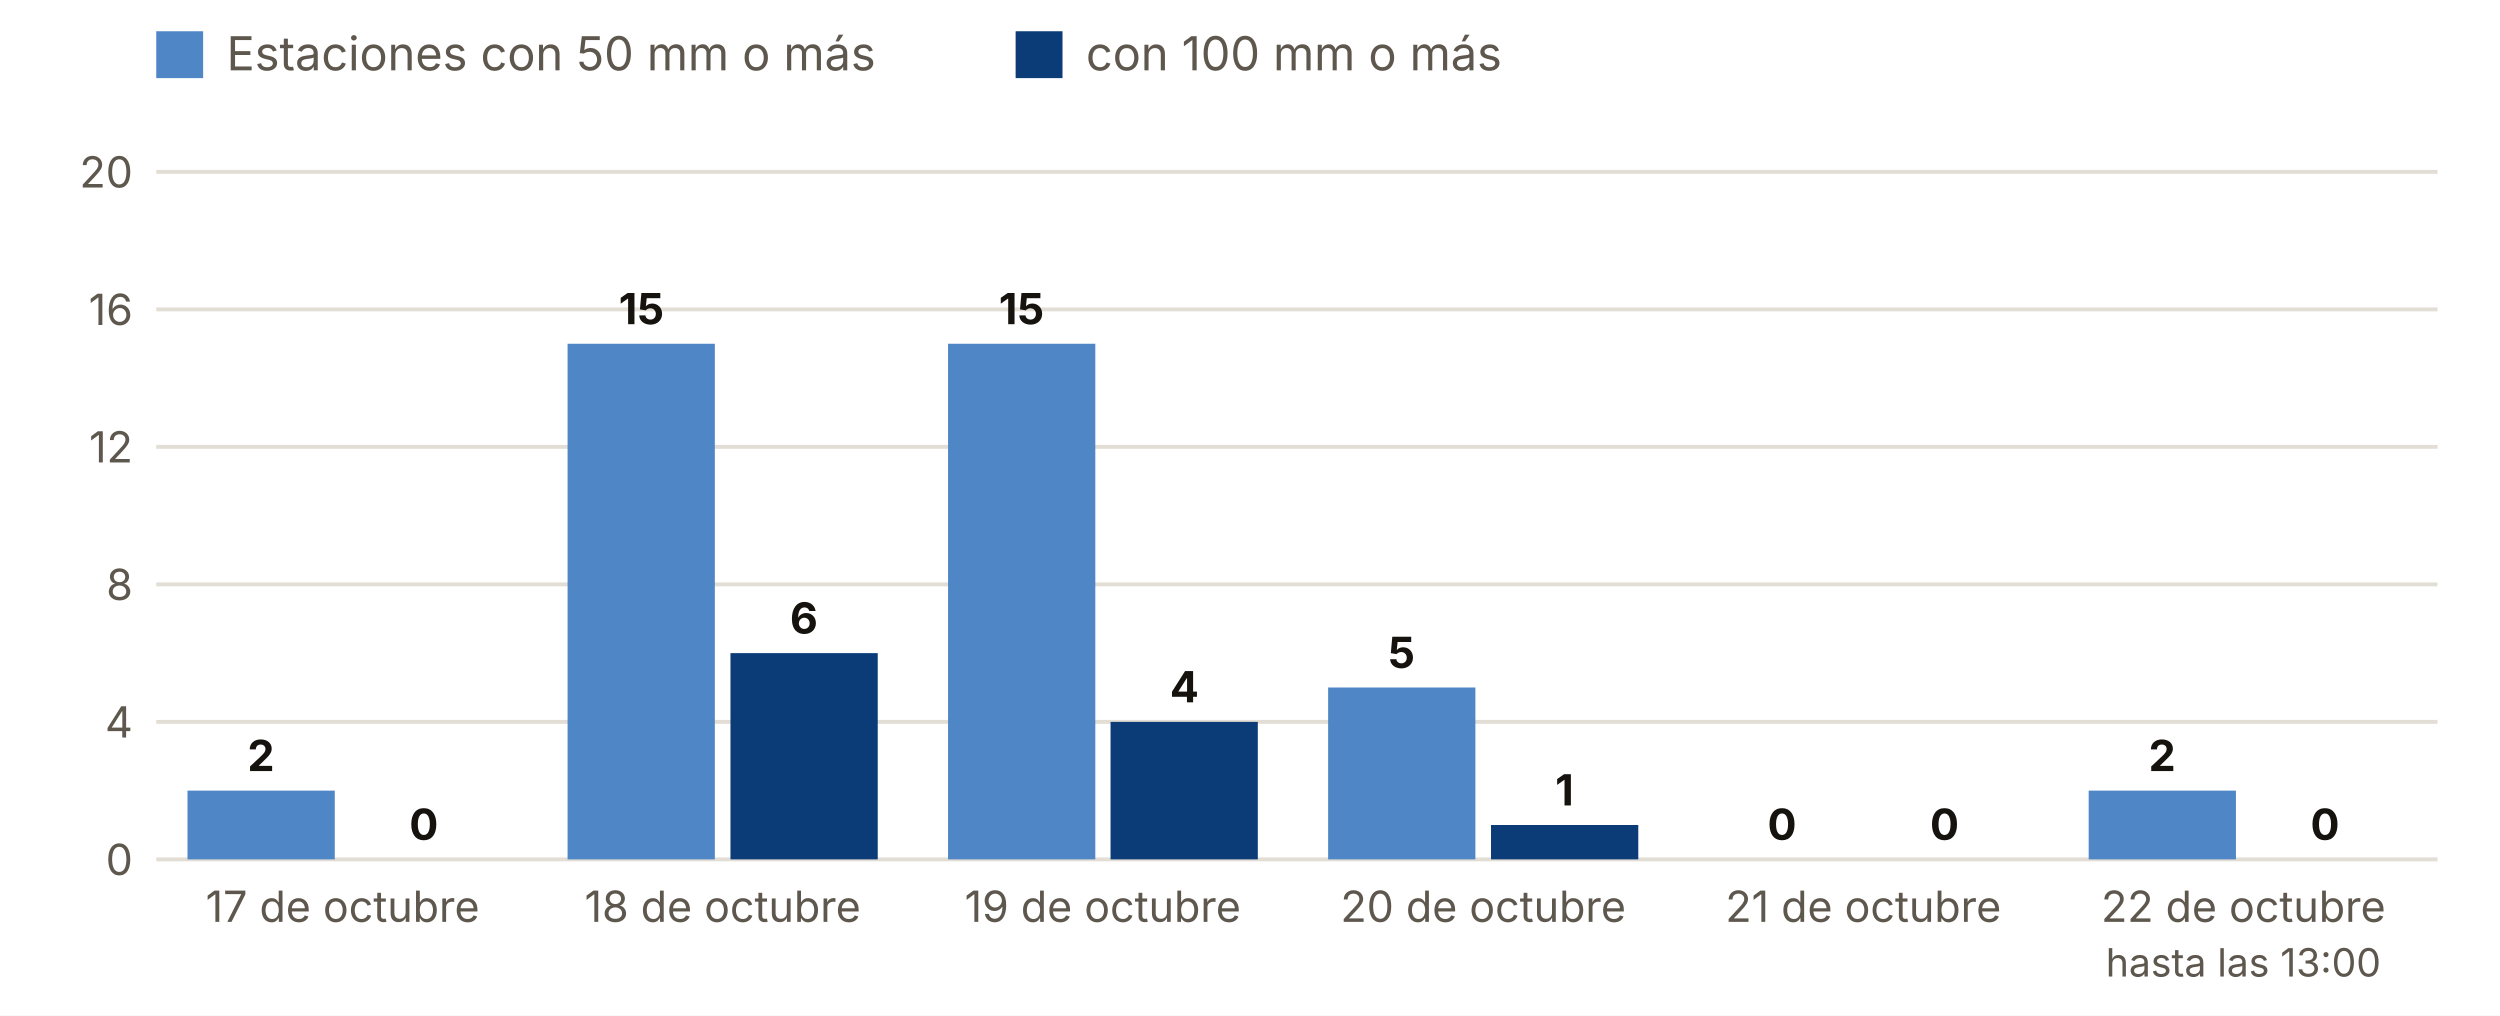
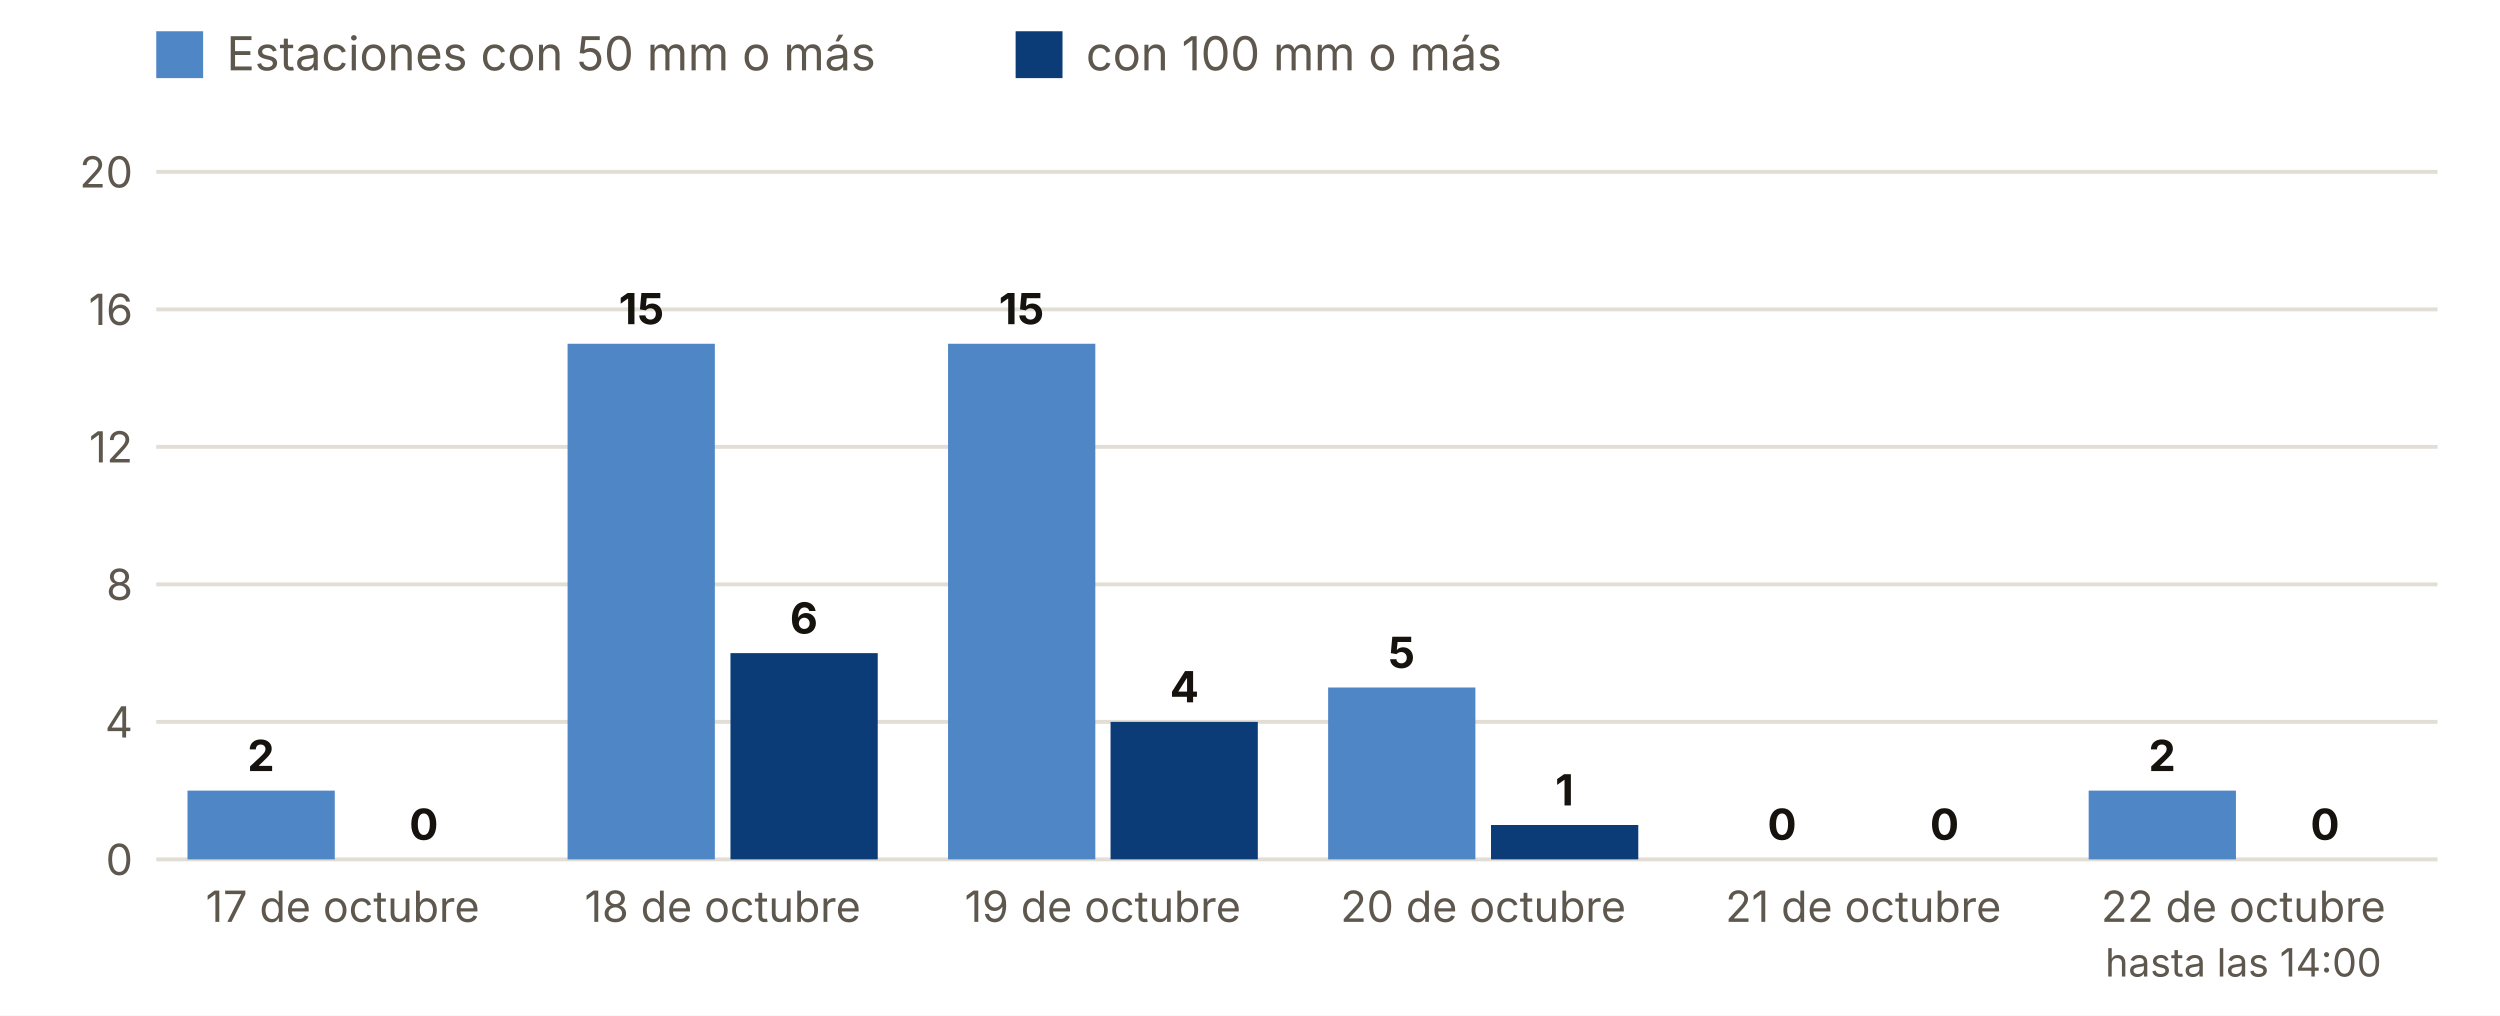
<svg xmlns="http://www.w3.org/2000/svg" viewBox="0 0 640 260" width="640" height="260" role="img" aria-label="Estaciones con 50 y 100 mm o más, día a día">
  <rect width="640" height="260" fill="#FFFFFF" />
  <rect x="40" y="8" width="12" height="12" fill="#4F86C6" />
  <text x="58.0" y="18.0" font-size="12" fill="#5E574E" text-anchor="start" font-weight="400" font-family="Inter, system-ui, -apple-system, Segoe UI, Roboto, sans-serif">Estaciones con 50 mm o más</text>
  <rect x="260" y="8" width="12" height="12" fill="#0B3C78" />
  <text x="278.0" y="18.0" font-size="12" fill="#5E574E" text-anchor="start" font-weight="400" font-family="Inter, system-ui, -apple-system, Segoe UI, Roboto, sans-serif">con 100 mm o más</text>
  <line x1="40" x2="624" y1="220.0" y2="220.0" stroke="#E3DED5" />
  <text x="34.0" y="224.0" font-size="11" fill="#5E574E" text-anchor="end" font-weight="400" font-family="Inter, system-ui, -apple-system, Segoe UI, Roboto, sans-serif">0</text>
  <line x1="40" x2="624" y1="184.8" y2="184.8" stroke="#E3DED5" />
  <text x="34.0" y="188.8" font-size="11" fill="#5E574E" text-anchor="end" font-weight="400" font-family="Inter, system-ui, -apple-system, Segoe UI, Roboto, sans-serif">4</text>
  <line x1="40" x2="624" y1="149.6" y2="149.6" stroke="#E3DED5" />
  <text x="34.0" y="153.6" font-size="11" fill="#5E574E" text-anchor="end" font-weight="400" font-family="Inter, system-ui, -apple-system, Segoe UI, Roboto, sans-serif">8</text>
  <line x1="40" x2="624" y1="114.4" y2="114.4" stroke="#E3DED5" />
  <text x="34.0" y="118.4" font-size="11" fill="#5E574E" text-anchor="end" font-weight="400" font-family="Inter, system-ui, -apple-system, Segoe UI, Roboto, sans-serif">12</text>
  <line x1="40" x2="624" y1="79.2" y2="79.2" stroke="#E3DED5" />
  <text x="34.0" y="83.2" font-size="11" fill="#5E574E" text-anchor="end" font-weight="400" font-family="Inter, system-ui, -apple-system, Segoe UI, Roboto, sans-serif">16</text>
  <line x1="40" x2="624" y1="44.0" y2="44.0" stroke="#E3DED5" />
  <text x="34.0" y="48.0" font-size="11" fill="#5E574E" text-anchor="end" font-weight="400" font-family="Inter, system-ui, -apple-system, Segoe UI, Roboto, sans-serif">20</text>
  <rect x="48.0" y="202.4" width="37.7" height="17.6" fill="#4F86C6" />
  <rect x="89.7" y="220.0" width="37.7" height="0.0" fill="#0B3C78" />
  <text x="66.8" y="197.4" font-size="11" fill="#16130F" text-anchor="middle" font-weight="700" font-family="Inter, system-ui, -apple-system, Segoe UI, Roboto, sans-serif">2</text>
  <text x="108.5" y="215.0" font-size="11" fill="#16130F" text-anchor="middle" font-weight="700" font-family="Inter, system-ui, -apple-system, Segoe UI, Roboto, sans-serif">0</text>
  <text x="87.7" y="236.0" font-size="11" fill="#5E574E" text-anchor="middle" font-weight="400" font-family="Inter, system-ui, -apple-system, Segoe UI, Roboto, sans-serif">17 de octubre</text>
  <rect x="145.3" y="88.0" width="37.7" height="132.0" fill="#4F86C6" />
  <rect x="187.0" y="167.2" width="37.7" height="52.8" fill="#0B3C78" />
  <text x="164.2" y="83.0" font-size="11" fill="#16130F" text-anchor="middle" font-weight="700" font-family="Inter, system-ui, -apple-system, Segoe UI, Roboto, sans-serif">15</text>
  <text x="205.8" y="162.2" font-size="11" fill="#16130F" text-anchor="middle" font-weight="700" font-family="Inter, system-ui, -apple-system, Segoe UI, Roboto, sans-serif">6</text>
  <text x="185.0" y="236.0" font-size="11" fill="#5E574E" text-anchor="middle" font-weight="400" font-family="Inter, system-ui, -apple-system, Segoe UI, Roboto, sans-serif">18 de octubre</text>
  <rect x="242.7" y="88.0" width="37.7" height="132.0" fill="#4F86C6" />
  <rect x="284.3" y="184.8" width="37.7" height="35.2" fill="#0B3C78" />
  <text x="261.5" y="83.0" font-size="11" fill="#16130F" text-anchor="middle" font-weight="700" font-family="Inter, system-ui, -apple-system, Segoe UI, Roboto, sans-serif">15</text>
  <text x="303.2" y="179.8" font-size="11" fill="#16130F" text-anchor="middle" font-weight="700" font-family="Inter, system-ui, -apple-system, Segoe UI, Roboto, sans-serif">4</text>
  <text x="282.3" y="236.0" font-size="11" fill="#5E574E" text-anchor="middle" font-weight="400" font-family="Inter, system-ui, -apple-system, Segoe UI, Roboto, sans-serif">19 de octubre</text>
  <rect x="340.0" y="176.0" width="37.7" height="44.0" fill="#4F86C6" />
  <rect x="381.7" y="211.2" width="37.7" height="8.8" fill="#0B3C78" />
  <text x="358.8" y="171.0" font-size="11" fill="#16130F" text-anchor="middle" font-weight="700" font-family="Inter, system-ui, -apple-system, Segoe UI, Roboto, sans-serif">5</text>
  <text x="400.5" y="206.2" font-size="11" fill="#16130F" text-anchor="middle" font-weight="700" font-family="Inter, system-ui, -apple-system, Segoe UI, Roboto, sans-serif">1</text>
  <text x="379.7" y="236.0" font-size="11" fill="#5E574E" text-anchor="middle" font-weight="400" font-family="Inter, system-ui, -apple-system, Segoe UI, Roboto, sans-serif">20 de octubre</text>
  <rect x="437.3" y="220.0" width="37.7" height="0.0" fill="#4F86C6" />
  <rect x="479.0" y="220.0" width="37.7" height="0.0" fill="#0B3C78" />
  <text x="456.2" y="215.0" font-size="11" fill="#16130F" text-anchor="middle" font-weight="700" font-family="Inter, system-ui, -apple-system, Segoe UI, Roboto, sans-serif">0</text>
  <text x="497.8" y="215.0" font-size="11" fill="#16130F" text-anchor="middle" font-weight="700" font-family="Inter, system-ui, -apple-system, Segoe UI, Roboto, sans-serif">0</text>
  <text x="477.0" y="236.0" font-size="11" fill="#5E574E" text-anchor="middle" font-weight="400" font-family="Inter, system-ui, -apple-system, Segoe UI, Roboto, sans-serif">21 de octubre</text>
  <rect x="534.7" y="202.4" width="37.7" height="17.6" fill="#4F86C6" />
  <rect x="576.3" y="220.0" width="37.7" height="0.0" fill="#0B3C78" />
  <text x="553.5" y="197.4" font-size="11" fill="#16130F" text-anchor="middle" font-weight="700" font-family="Inter, system-ui, -apple-system, Segoe UI, Roboto, sans-serif">2</text>
  <text x="595.2" y="215.0" font-size="11" fill="#16130F" text-anchor="middle" font-weight="700" font-family="Inter, system-ui, -apple-system, Segoe UI, Roboto, sans-serif">0</text>
  <text x="574.3" y="236.0" font-size="11" fill="#5E574E" text-anchor="middle" font-weight="400" font-family="Inter, system-ui, -apple-system, Segoe UI, Roboto, sans-serif">22 de octubre</text>
-   <text x="574.3" y="250.0" font-size="10" fill="#5E574E" text-anchor="middle" font-weight="400" font-family="Inter, system-ui, -apple-system, Segoe UI, Roboto, sans-serif">hasta las 13:00</text>
+   <text x="574.3" y="250.0" font-size="10" fill="#5E574E" text-anchor="middle" font-weight="400" font-family="Inter, system-ui, -apple-system, Segoe UI, Roboto, sans-serif">hasta las 14:00</text>
</svg>
